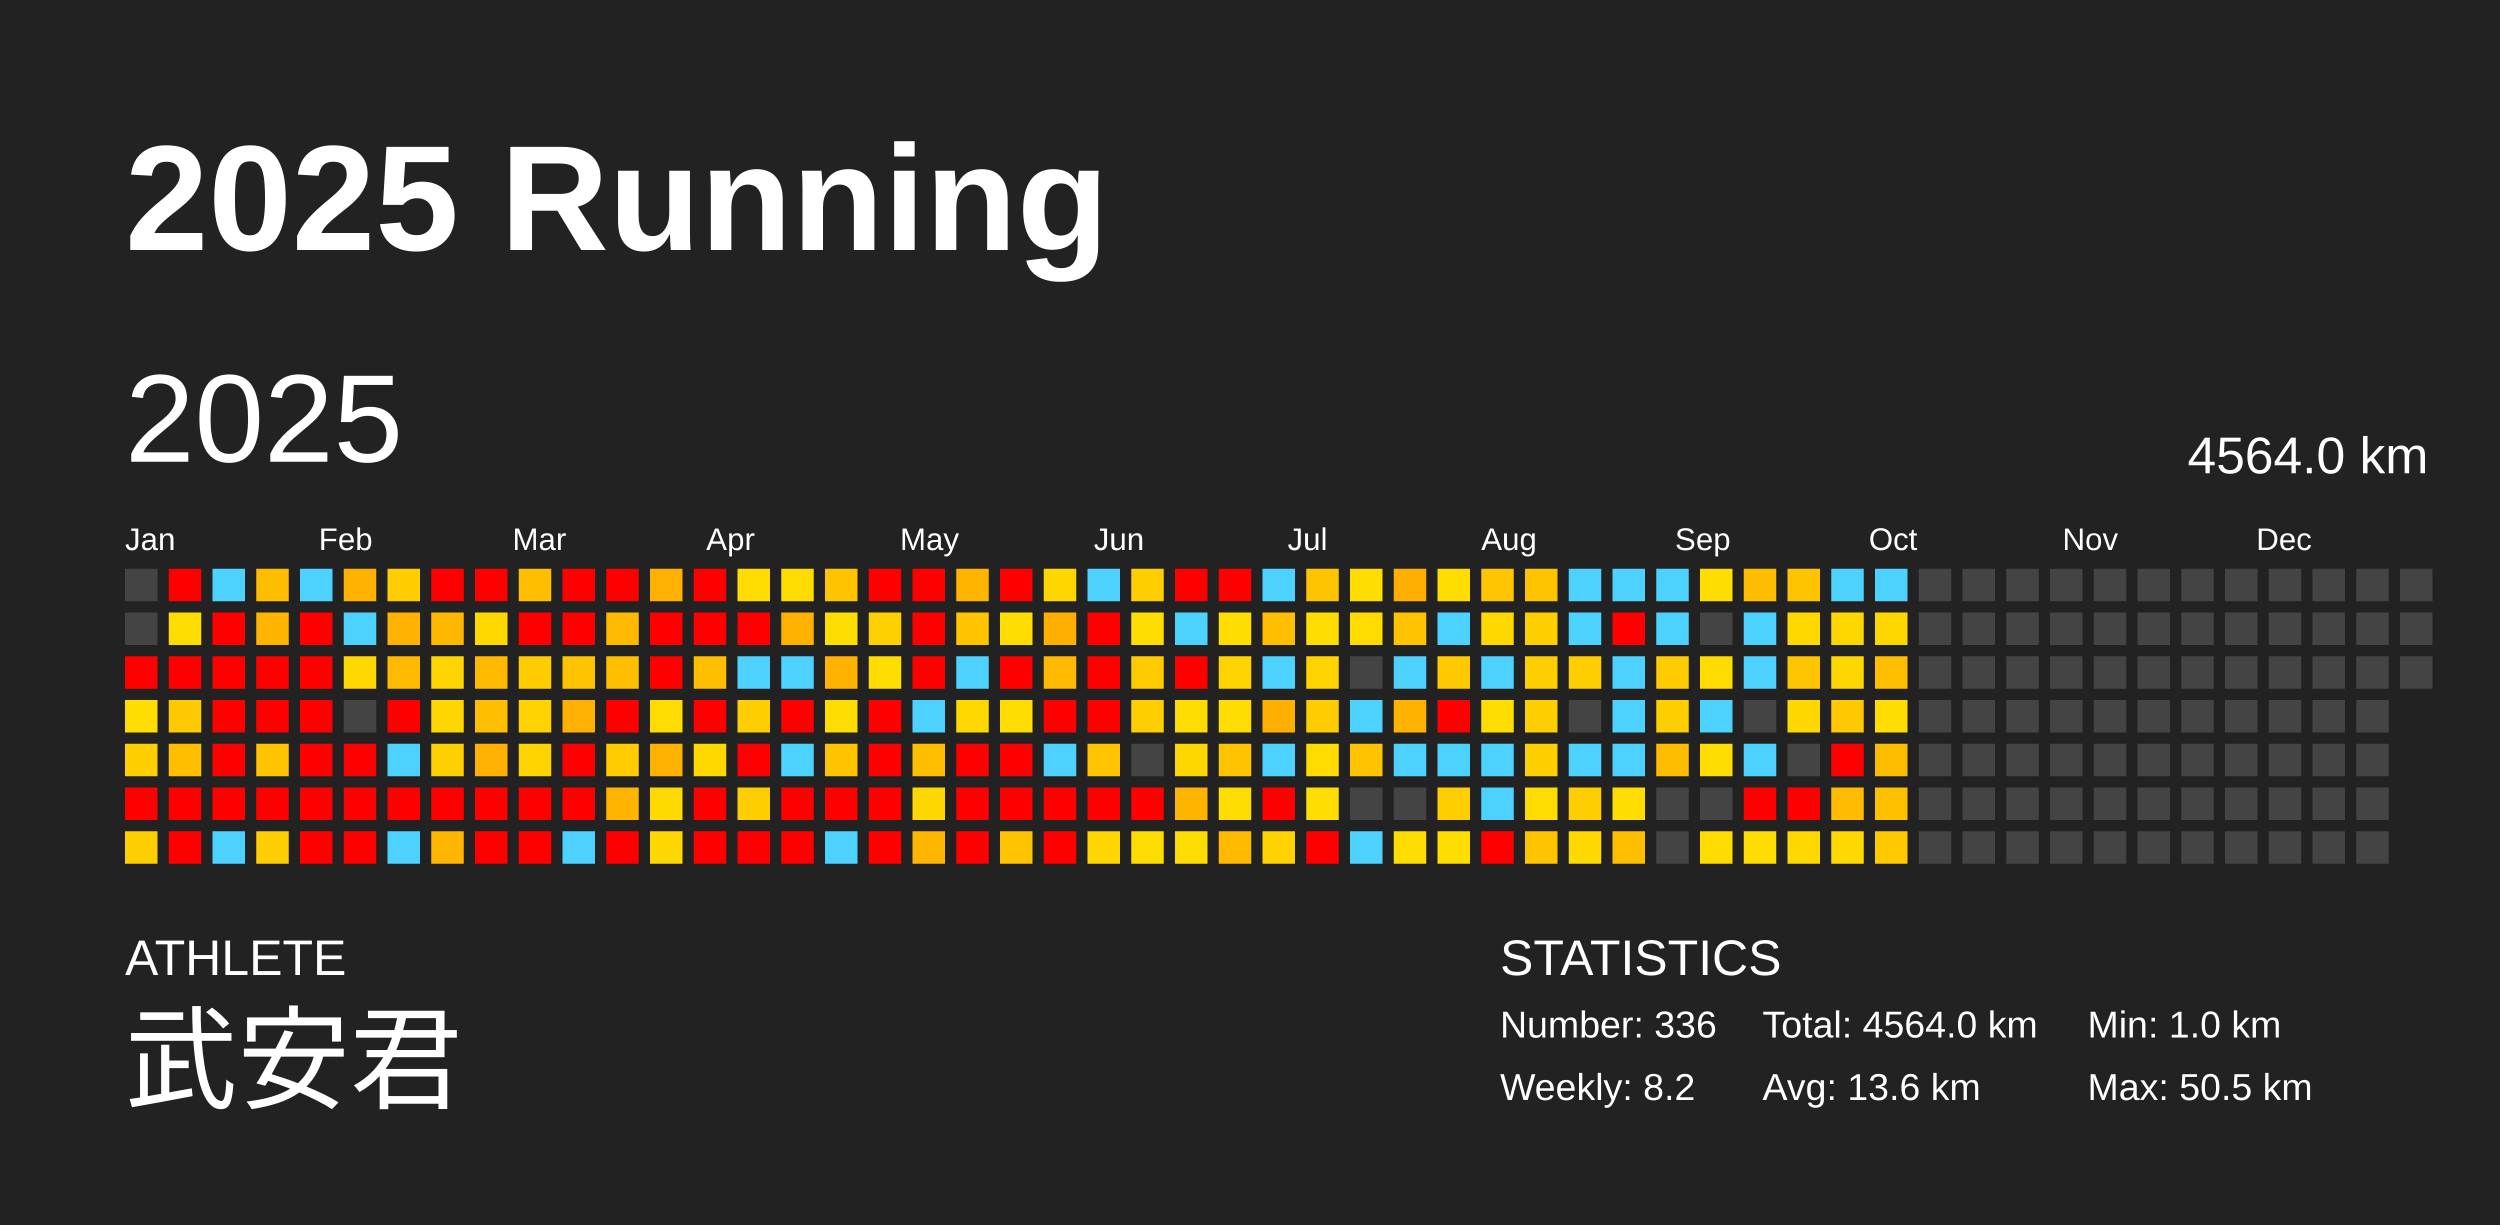
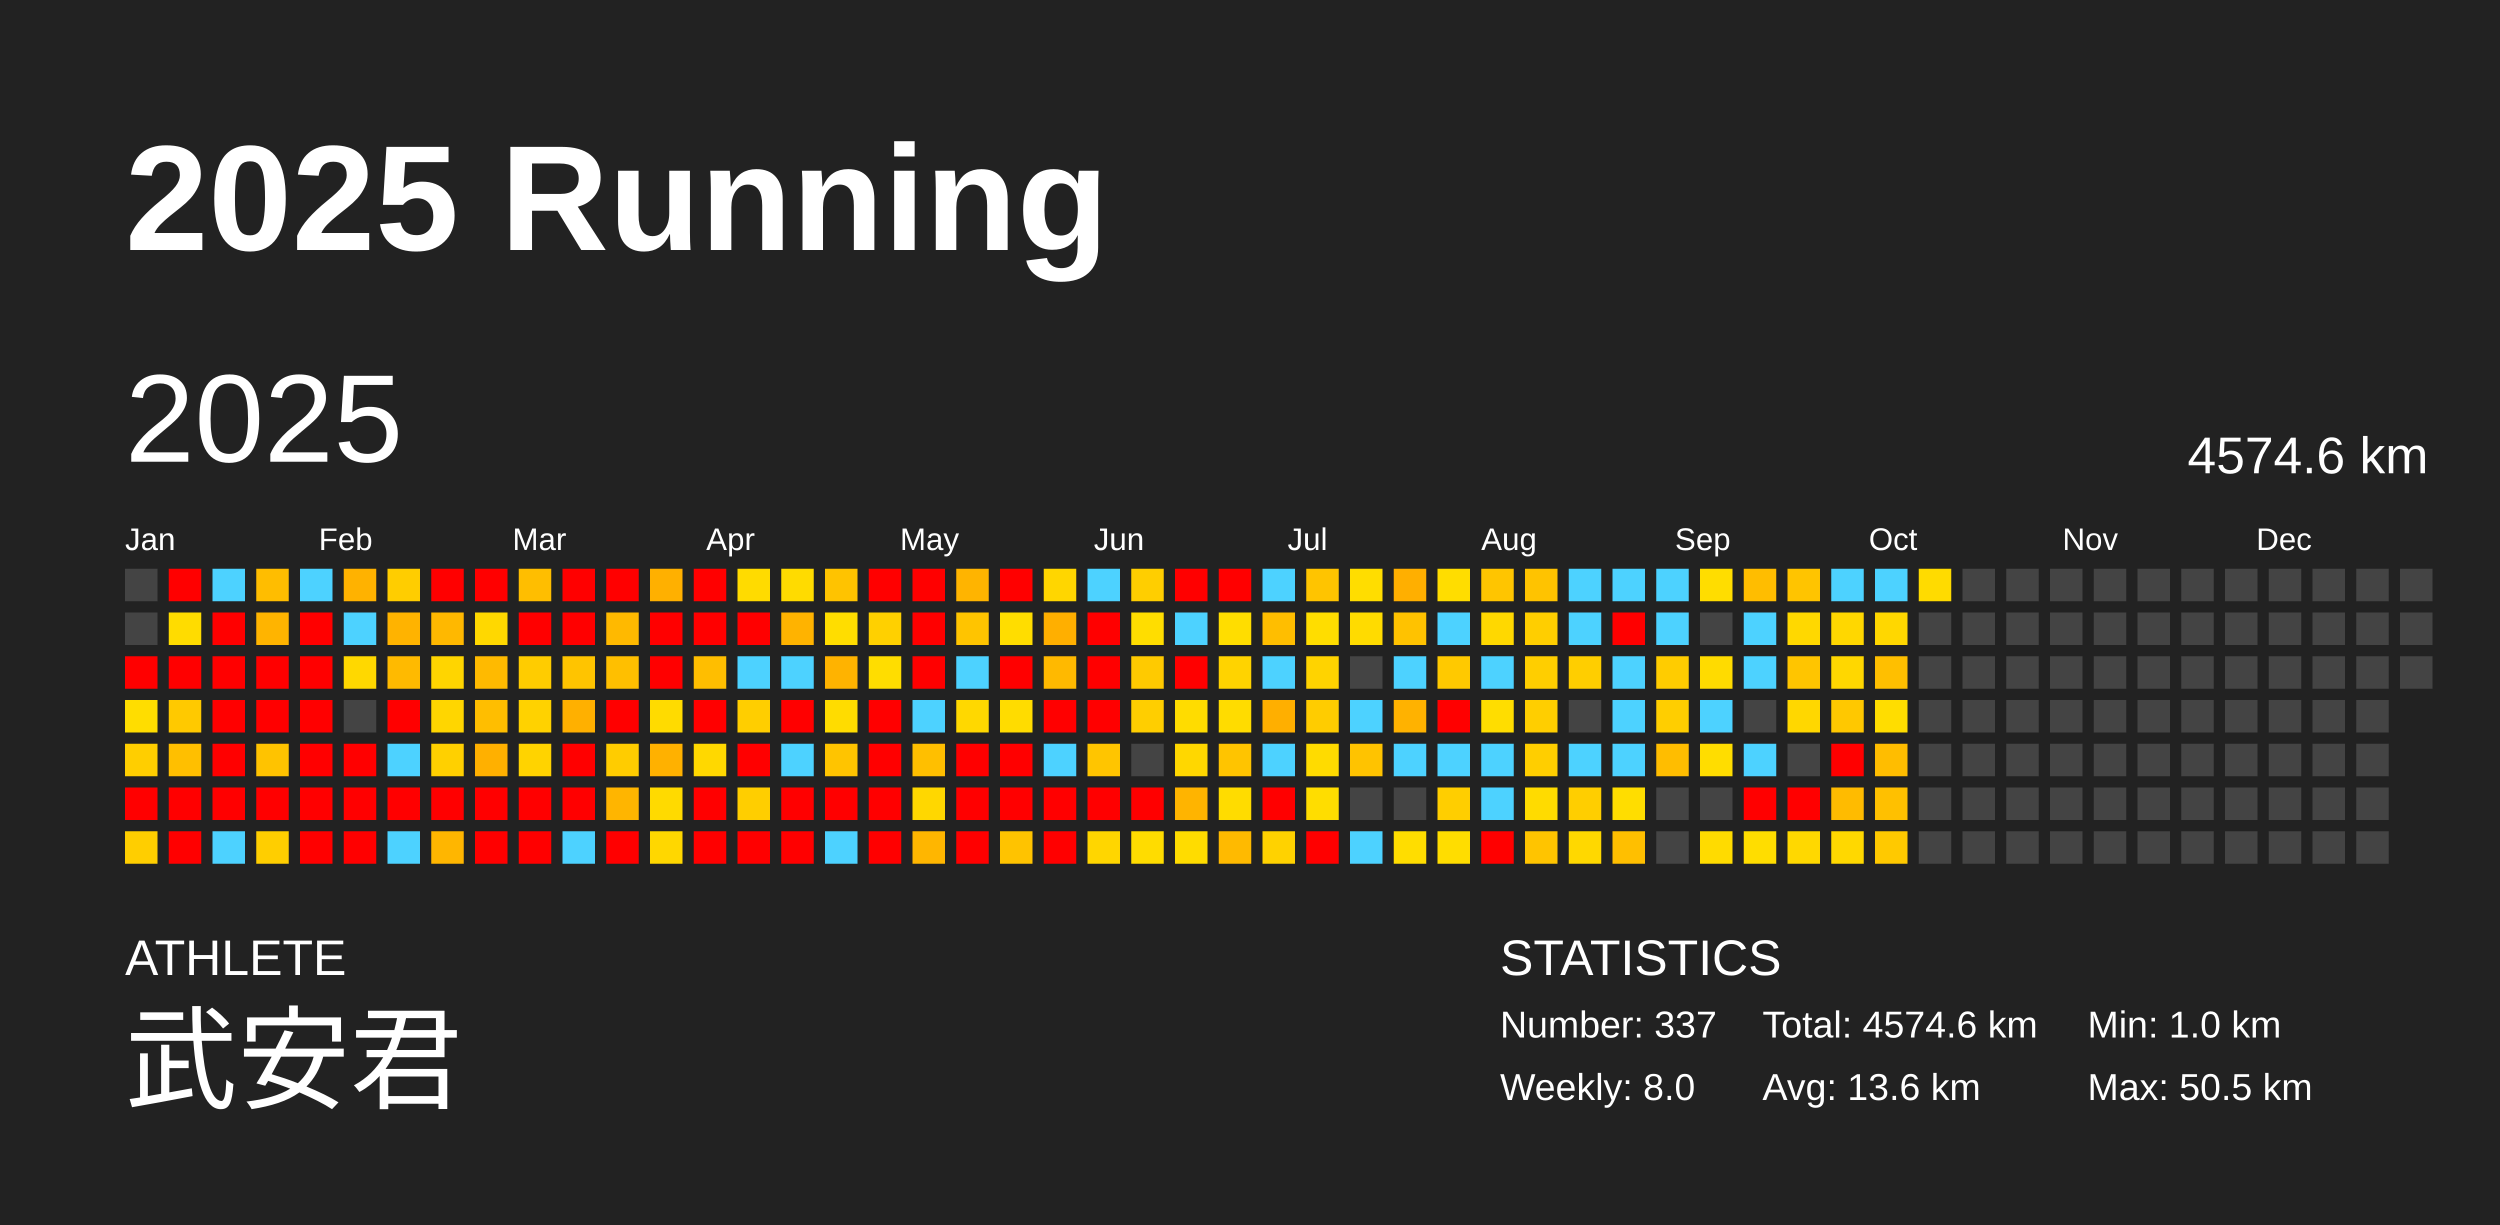
<svg xmlns="http://www.w3.org/2000/svg" baseProfile="full" height="98mm" version="1.1" viewBox="0,0,200,98" width="200mm">
  <defs />
  <rect fill="#222222" height="98" width="200" x="0" y="0" />
  <text fill="#FFFFFF" style="font-size:12px; font-family:Arial; font-weight:bold;" x="10" y="20">2025 Running</text>
  <text fill="#FFFFFF" style="font-size:4px; font-family:Arial" x="10" y="78">ATHLETE</text>
  <text fill="#FFFFFF" style="font-size:9px; font-family:Arial" x="10" y="88">武安君</text>
  <text fill="#FFFFFF" style="font-size:4px; font-family:Arial" x="120" y="78">STATISTICS</text>
-   <text fill="#FFFFFF" style="font-size:3px; font-family:Arial" x="120" y="83">Number: 336</text>
-   <text fill="#FFFFFF" style="font-size:3px; font-family:Arial" x="120" y="88">Weekly: 8.2</text>
-   <text fill="#FFFFFF" style="font-size:3px; font-family:Arial" x="141" y="83">Total: 4564.0 km</text>
+   <text fill="#FFFFFF" style="font-size:3px; font-family:Arial" x="120" y="83">Number: 337</text>
+   <text fill="#FFFFFF" style="font-size:3px; font-family:Arial" x="120" y="88">Weekly: 8.0</text>
+   <text fill="#FFFFFF" style="font-size:3px; font-family:Arial" x="141" y="83">Total: 4574.6 km</text>
  <text fill="#FFFFFF" style="font-size:3px; font-family:Arial" x="141" y="88">Avg: 13.6 km</text>
  <text fill="#FFFFFF" style="font-size:3px; font-family:Arial" x="167" y="83">Min: 1.0 km</text>
  <text fill="#FFFFFF" style="font-size:3px; font-family:Arial" x="167" y="88">Max: 50.5 km</text>
  <text dominant-baseline="hanging" fill="#FFFFFF" style="font-size:10.0px; font-family:Arial;" x="10" y="30">2025</text>
-   <text dominant-baseline="hanging" fill="#FFFFFF" style="font-size:4.125px; font-family:Arial;" x="175" y="35">4564.0 km</text>
+   <text dominant-baseline="hanging" fill="#FFFFFF" style="font-size:4.125px; font-family:Arial;" x="175" y="35">4574.6 km</text>
  <text fill="#FFFFFF" style="font-size:2.5px; font-family:Arial" x="10.0" y="44">Jan</text>
  <text fill="#FFFFFF" style="font-size:2.5px; font-family:Arial" x="25.5" y="44">Feb</text>
  <text fill="#FFFFFF" style="font-size:2.5px; font-family:Arial" x="41.0" y="44">Mar</text>
  <text fill="#FFFFFF" style="font-size:2.5px; font-family:Arial" x="56.5" y="44">Apr</text>
  <text fill="#FFFFFF" style="font-size:2.5px; font-family:Arial" x="72.0" y="44">May</text>
  <text fill="#FFFFFF" style="font-size:2.5px; font-family:Arial" x="87.5" y="44">Jun</text>
  <text fill="#FFFFFF" style="font-size:2.5px; font-family:Arial" x="103.0" y="44">Jul</text>
  <text fill="#FFFFFF" style="font-size:2.5px; font-family:Arial" x="118.5" y="44">Aug</text>
  <text fill="#FFFFFF" style="font-size:2.5px; font-family:Arial" x="134.0" y="44">Sep</text>
  <text fill="#FFFFFF" style="font-size:2.5px; font-family:Arial" x="149.5" y="44">Oct</text>
  <text fill="#FFFFFF" style="font-size:2.5px; font-family:Arial" x="165.0" y="44">Nov</text>
  <text fill="#FFFFFF" style="font-size:2.5px; font-family:Arial" x="180.5" y="44">Dec</text>
  <rect fill="#444444" height="2.6" width="2.6" x="10.0" y="45.5" />
  <rect fill="#444444" height="2.6" width="2.6" x="10.0" y="49.0" />
  <rect fill="red" height="2.6" width="2.6" x="10.0" y="52.5" />
  <rect fill="#ffdd00" height="2.6" width="2.6" x="10.0" y="56.0" />
  <rect fill="#ffce00" height="2.6" width="2.6" x="10.0" y="59.5" />
  <rect fill="red" height="2.6" width="2.6" x="10.0" y="63.0" />
  <rect fill="#ffce00" height="2.6" width="2.6" x="10.0" y="66.5" />
  <rect fill="red" height="2.6" width="2.6" x="13.5" y="45.5" />
  <rect fill="#ffdc00" height="2.6" width="2.6" x="13.5" y="49.0" />
  <rect fill="red" height="2.6" width="2.6" x="13.5" y="52.5" />
  <rect fill="#ffc900" height="2.6" width="2.6" x="13.5" y="56.0" />
  <rect fill="#ffbf00" height="2.6" width="2.6" x="13.5" y="59.5" />
  <rect fill="red" height="2.6" width="2.6" x="13.5" y="63.0" />
  <rect fill="red" height="2.6" width="2.6" x="13.5" y="66.5" />
  <rect fill="#4dd2ff" height="2.6" width="2.6" x="17.0" y="45.5" />
  <rect fill="red" height="2.6" width="2.6" x="17.0" y="49.0" />
  <rect fill="red" height="2.6" width="2.6" x="17.0" y="52.5" />
  <rect fill="red" height="2.6" width="2.6" x="17.0" y="56.0" />
  <rect fill="red" height="2.6" width="2.6" x="17.0" y="59.5" />
  <rect fill="red" height="2.6" width="2.6" x="17.0" y="63.0" />
  <rect fill="#4dd2ff" height="2.6" width="2.6" x="17.0" y="66.5" />
  <rect fill="#ffbd00" height="2.6" width="2.6" x="20.5" y="45.5" />
  <rect fill="#ffb400" height="2.6" width="2.6" x="20.5" y="49.0" />
  <rect fill="red" height="2.6" width="2.6" x="20.5" y="52.5" />
  <rect fill="red" height="2.6" width="2.6" x="20.5" y="56.0" />
  <rect fill="#ffc300" height="2.6" width="2.6" x="20.5" y="59.5" />
  <rect fill="red" height="2.6" width="2.6" x="20.5" y="63.0" />
  <rect fill="#ffce00" height="2.6" width="2.6" x="20.5" y="66.5" />
  <rect fill="#4dd2ff" height="2.6" width="2.6" x="24.0" y="45.5" />
  <rect fill="red" height="2.6" width="2.6" x="24.0" y="49.0" />
  <rect fill="red" height="2.6" width="2.6" x="24.0" y="52.5" />
  <rect fill="red" height="2.6" width="2.6" x="24.0" y="56.0" />
  <rect fill="red" height="2.6" width="2.6" x="24.0" y="59.5" />
  <rect fill="red" height="2.6" width="2.6" x="24.0" y="63.0" />
  <rect fill="red" height="2.6" width="2.6" x="24.0" y="66.5" />
  <rect fill="#ffb200" height="2.6" width="2.6" x="27.5" y="45.5" />
  <rect fill="#4dd2ff" height="2.6" width="2.6" x="27.5" y="49.0" />
  <rect fill="#ffd800" height="2.6" width="2.6" x="27.5" y="52.5" />
  <rect fill="#444444" height="2.6" width="2.6" x="27.5" y="56.0" />
  <rect fill="red" height="2.6" width="2.6" x="27.5" y="59.5" />
  <rect fill="red" height="2.6" width="2.6" x="27.5" y="63.0" />
  <rect fill="red" height="2.6" width="2.6" x="27.5" y="66.5" />
  <rect fill="#ffcd00" height="2.6" width="2.6" x="31.0" y="45.5" />
  <rect fill="#ffb300" height="2.6" width="2.6" x="31.0" y="49.0" />
  <rect fill="#ffba00" height="2.6" width="2.6" x="31.0" y="52.5" />
  <rect fill="red" height="2.6" width="2.6" x="31.0" y="56.0" />
  <rect fill="#4dd2ff" height="2.6" width="2.6" x="31.0" y="59.5" />
  <rect fill="red" height="2.6" width="2.6" x="31.0" y="63.0" />
  <rect fill="#4dd2ff" height="2.6" width="2.6" x="31.0" y="66.5" />
  <rect fill="red" height="2.6" width="2.6" x="34.5" y="45.5" />
  <rect fill="#ffb800" height="2.6" width="2.6" x="34.5" y="49.0" />
  <rect fill="#ffd500" height="2.6" width="2.6" x="34.5" y="52.5" />
  <rect fill="#ffd600" height="2.6" width="2.6" x="34.5" y="56.0" />
  <rect fill="#ffd000" height="2.6" width="2.6" x="34.5" y="59.5" />
  <rect fill="red" height="2.6" width="2.6" x="34.5" y="63.0" />
  <rect fill="#ffb600" height="2.6" width="2.6" x="34.5" y="66.5" />
  <rect fill="red" height="2.6" width="2.6" x="38.0" y="45.5" />
  <rect fill="#ffd800" height="2.6" width="2.6" x="38.0" y="49.0" />
  <rect fill="#ffba00" height="2.6" width="2.6" x="38.0" y="52.5" />
  <rect fill="#ffbe00" height="2.6" width="2.6" x="38.0" y="56.0" />
  <rect fill="#ffb000" height="2.6" width="2.6" x="38.0" y="59.5" />
  <rect fill="red" height="2.6" width="2.6" x="38.0" y="63.0" />
  <rect fill="red" height="2.6" width="2.6" x="38.0" y="66.5" />
  <rect fill="#ffbe00" height="2.6" width="2.6" x="41.5" y="45.5" />
  <rect fill="red" height="2.6" width="2.6" x="41.5" y="49.0" />
  <rect fill="#ffcc00" height="2.6" width="2.6" x="41.5" y="52.5" />
  <rect fill="#ffd200" height="2.6" width="2.6" x="41.5" y="56.0" />
  <rect fill="#ffd300" height="2.6" width="2.6" x="41.5" y="59.5" />
  <rect fill="red" height="2.6" width="2.6" x="41.5" y="63.0" />
  <rect fill="red" height="2.6" width="2.6" x="41.5" y="66.5" />
  <rect fill="red" height="2.6" width="2.6" x="45.0" y="45.5" />
  <rect fill="red" height="2.6" width="2.6" x="45.0" y="49.0" />
  <rect fill="#ffc400" height="2.6" width="2.6" x="45.0" y="52.5" />
  <rect fill="#ffb000" height="2.6" width="2.6" x="45.0" y="56.0" />
  <rect fill="red" height="2.6" width="2.6" x="45.0" y="59.5" />
  <rect fill="red" height="2.6" width="2.6" x="45.0" y="63.0" />
  <rect fill="#4dd2ff" height="2.6" width="2.6" x="45.0" y="66.5" />
  <rect fill="red" height="2.6" width="2.6" x="48.5" y="45.5" />
  <rect fill="#ffb900" height="2.6" width="2.6" x="48.5" y="49.0" />
  <rect fill="#ffbf00" height="2.6" width="2.6" x="48.5" y="52.5" />
  <rect fill="red" height="2.6" width="2.6" x="48.5" y="56.0" />
  <rect fill="#ffcc00" height="2.6" width="2.6" x="48.5" y="59.5" />
  <rect fill="#ffb500" height="2.6" width="2.6" x="48.5" y="63.0" />
  <rect fill="red" height="2.6" width="2.6" x="48.5" y="66.5" />
  <rect fill="#ffb000" height="2.6" width="2.6" x="52.0" y="45.5" />
  <rect fill="red" height="2.6" width="2.6" x="52.0" y="49.0" />
  <rect fill="red" height="2.6" width="2.6" x="52.0" y="52.5" />
  <rect fill="#ffdb00" height="2.6" width="2.6" x="52.0" y="56.0" />
  <rect fill="#ffb100" height="2.6" width="2.6" x="52.0" y="59.5" />
  <rect fill="#ffda00" height="2.6" width="2.6" x="52.0" y="63.0" />
  <rect fill="#ffd700" height="2.6" width="2.6" x="52.0" y="66.5" />
  <rect fill="red" height="2.6" width="2.6" x="55.5" y="45.5" />
  <rect fill="red" height="2.6" width="2.6" x="55.5" y="49.0" />
  <rect fill="#ffbe00" height="2.6" width="2.6" x="55.5" y="52.5" />
  <rect fill="red" height="2.6" width="2.6" x="55.5" y="56.0" />
  <rect fill="#ffd800" height="2.6" width="2.6" x="55.5" y="59.5" />
  <rect fill="red" height="2.6" width="2.6" x="55.5" y="63.0" />
  <rect fill="red" height="2.6" width="2.6" x="55.5" y="66.5" />
  <rect fill="#ffdb00" height="2.6" width="2.6" x="59.0" y="45.5" />
  <rect fill="red" height="2.6" width="2.6" x="59.0" y="49.0" />
  <rect fill="#4dd2ff" height="2.6" width="2.6" x="59.0" y="52.5" />
  <rect fill="#ffce00" height="2.6" width="2.6" x="59.0" y="56.0" />
  <rect fill="red" height="2.6" width="2.6" x="59.0" y="59.5" />
  <rect fill="#ffce00" height="2.6" width="2.6" x="59.0" y="63.0" />
  <rect fill="red" height="2.6" width="2.6" x="59.0" y="66.5" />
  <rect fill="#ffdb00" height="2.6" width="2.6" x="62.5" y="45.5" />
  <rect fill="#ffb300" height="2.6" width="2.6" x="62.5" y="49.0" />
  <rect fill="#4dd2ff" height="2.6" width="2.6" x="62.5" y="52.5" />
  <rect fill="red" height="2.6" width="2.6" x="62.5" y="56.0" />
  <rect fill="#4dd2ff" height="2.6" width="2.6" x="62.5" y="59.5" />
  <rect fill="red" height="2.6" width="2.6" x="62.5" y="63.0" />
  <rect fill="red" height="2.6" width="2.6" x="62.5" y="66.5" />
  <rect fill="#ffc300" height="2.6" width="2.6" x="66.0" y="45.5" />
  <rect fill="#ffdd00" height="2.6" width="2.6" x="66.0" y="49.0" />
  <rect fill="#ffb300" height="2.6" width="2.6" x="66.0" y="52.5" />
  <rect fill="#ffdc00" height="2.6" width="2.6" x="66.0" y="56.0" />
  <rect fill="#ffc400" height="2.6" width="2.6" x="66.0" y="59.5" />
  <rect fill="red" height="2.6" width="2.6" x="66.0" y="63.0" />
  <rect fill="#4dd2ff" height="2.6" width="2.6" x="66.0" y="66.5" />
  <rect fill="red" height="2.6" width="2.6" x="69.5" y="45.5" />
  <rect fill="#ffd000" height="2.6" width="2.6" x="69.5" y="49.0" />
  <rect fill="#ffdd00" height="2.6" width="2.6" x="69.5" y="52.5" />
  <rect fill="red" height="2.6" width="2.6" x="69.5" y="56.0" />
  <rect fill="red" height="2.6" width="2.6" x="69.5" y="59.5" />
  <rect fill="red" height="2.6" width="2.6" x="69.5" y="63.0" />
  <rect fill="red" height="2.6" width="2.6" x="69.5" y="66.5" />
  <rect fill="red" height="2.6" width="2.6" x="73.0" y="45.5" />
  <rect fill="red" height="2.6" width="2.6" x="73.0" y="49.0" />
  <rect fill="red" height="2.6" width="2.6" x="73.0" y="52.5" />
  <rect fill="#4dd2ff" height="2.6" width="2.6" x="73.0" y="56.0" />
  <rect fill="#ffbf00" height="2.6" width="2.6" x="73.0" y="59.5" />
  <rect fill="#ffd700" height="2.6" width="2.6" x="73.0" y="63.0" />
  <rect fill="#ffb600" height="2.6" width="2.6" x="73.0" y="66.5" />
  <rect fill="#ffb400" height="2.6" width="2.6" x="76.5" y="45.5" />
  <rect fill="#ffc400" height="2.6" width="2.6" x="76.5" y="49.0" />
  <rect fill="#4dd2ff" height="2.6" width="2.6" x="76.5" y="52.5" />
  <rect fill="#ffd800" height="2.6" width="2.6" x="76.5" y="56.0" />
  <rect fill="red" height="2.6" width="2.6" x="76.5" y="59.5" />
  <rect fill="red" height="2.6" width="2.6" x="76.5" y="63.0" />
  <rect fill="red" height="2.6" width="2.6" x="76.5" y="66.5" />
  <rect fill="red" height="2.6" width="2.6" x="80.0" y="45.5" />
  <rect fill="#ffdd00" height="2.6" width="2.6" x="80.0" y="49.0" />
  <rect fill="red" height="2.6" width="2.6" x="80.0" y="52.5" />
  <rect fill="#ffdc00" height="2.6" width="2.6" x="80.0" y="56.0" />
  <rect fill="red" height="2.6" width="2.6" x="80.0" y="59.5" />
  <rect fill="red" height="2.6" width="2.6" x="80.0" y="63.0" />
  <rect fill="#ffc300" height="2.6" width="2.6" x="80.0" y="66.5" />
  <rect fill="#ffd600" height="2.6" width="2.6" x="83.5" y="45.5" />
  <rect fill="#ffaf00" height="2.6" width="2.6" x="83.5" y="49.0" />
  <rect fill="#ffb900" height="2.6" width="2.6" x="83.5" y="52.5" />
  <rect fill="red" height="2.6" width="2.6" x="83.5" y="56.0" />
  <rect fill="#4dd2ff" height="2.6" width="2.6" x="83.5" y="59.5" />
  <rect fill="red" height="2.6" width="2.6" x="83.5" y="63.0" />
  <rect fill="red" height="2.6" width="2.6" x="83.5" y="66.5" />
  <rect fill="#4dd2ff" height="2.6" width="2.6" x="87.0" y="45.5" />
  <rect fill="red" height="2.6" width="2.6" x="87.0" y="49.0" />
  <rect fill="red" height="2.6" width="2.6" x="87.0" y="52.5" />
  <rect fill="red" height="2.6" width="2.6" x="87.0" y="56.0" />
  <rect fill="#ffc500" height="2.6" width="2.6" x="87.0" y="59.5" />
  <rect fill="red" height="2.6" width="2.6" x="87.0" y="63.0" />
  <rect fill="#ffd600" height="2.6" width="2.6" x="87.0" y="66.5" />
  <rect fill="#ffce00" height="2.6" width="2.6" x="90.5" y="45.5" />
  <rect fill="#ffdd00" height="2.6" width="2.6" x="90.5" y="49.0" />
  <rect fill="#ffca00" height="2.6" width="2.6" x="90.5" y="52.5" />
  <rect fill="#ffce00" height="2.6" width="2.6" x="90.5" y="56.0" />
  <rect fill="#444444" height="2.6" width="2.6" x="90.5" y="59.5" />
  <rect fill="red" height="2.6" width="2.6" x="90.5" y="63.0" />
  <rect fill="#ffdc00" height="2.6" width="2.6" x="90.5" y="66.5" />
  <rect fill="red" height="2.6" width="2.6" x="94.0" y="45.5" />
  <rect fill="#4dd2ff" height="2.6" width="2.6" x="94.0" y="49.0" />
  <rect fill="red" height="2.6" width="2.6" x="94.0" y="52.5" />
  <rect fill="#ffdc00" height="2.6" width="2.6" x="94.0" y="56.0" />
  <rect fill="#ffd700" height="2.6" width="2.6" x="94.0" y="59.5" />
  <rect fill="#ffb400" height="2.6" width="2.6" x="94.0" y="63.0" />
  <rect fill="#ffdc00" height="2.6" width="2.6" x="94.0" y="66.5" />
  <rect fill="red" height="2.6" width="2.6" x="97.5" y="45.5" />
  <rect fill="#ffdd00" height="2.6" width="2.6" x="97.5" y="49.0" />
  <rect fill="#ffd300" height="2.6" width="2.6" x="97.5" y="52.5" />
  <rect fill="#ffdc00" height="2.6" width="2.6" x="97.5" y="56.0" />
  <rect fill="#ffc400" height="2.6" width="2.6" x="97.5" y="59.5" />
  <rect fill="#ffdc00" height="2.6" width="2.6" x="97.5" y="63.0" />
  <rect fill="#ffba00" height="2.6" width="2.6" x="97.5" y="66.5" />
  <rect fill="#4dd2ff" height="2.6" width="2.6" x="101.0" y="45.5" />
  <rect fill="#ffbe00" height="2.6" width="2.6" x="101.0" y="49.0" />
  <rect fill="#4dd2ff" height="2.6" width="2.6" x="101.0" y="52.5" />
  <rect fill="#ffaf00" height="2.6" width="2.6" x="101.0" y="56.0" />
  <rect fill="#4dd2ff" height="2.6" width="2.6" x="101.0" y="59.5" />
  <rect fill="red" height="2.6" width="2.6" x="101.0" y="63.0" />
  <rect fill="#ffd200" height="2.6" width="2.6" x="101.0" y="66.5" />
  <rect fill="#ffc400" height="2.6" width="2.6" x="104.5" y="45.5" />
  <rect fill="#ffdd00" height="2.6" width="2.6" x="104.5" y="49.0" />
  <rect fill="#ffd300" height="2.6" width="2.6" x="104.5" y="52.5" />
  <rect fill="#ffcc00" height="2.6" width="2.6" x="104.5" y="56.0" />
  <rect fill="#ffdb00" height="2.6" width="2.6" x="104.5" y="59.5" />
  <rect fill="#ffdd00" height="2.6" width="2.6" x="104.5" y="63.0" />
  <rect fill="red" height="2.6" width="2.6" x="104.5" y="66.5" />
  <rect fill="#ffdd00" height="2.6" width="2.6" x="108.0" y="45.5" />
  <rect fill="#ffdb00" height="2.6" width="2.6" x="108.0" y="49.0" />
  <rect fill="#444444" height="2.6" width="2.6" x="108.0" y="52.5" />
  <rect fill="#4dd2ff" height="2.6" width="2.6" x="108.0" y="56.0" />
  <rect fill="#ffc300" height="2.6" width="2.6" x="108.0" y="59.5" />
  <rect fill="#444444" height="2.6" width="2.6" x="108.0" y="63.0" />
  <rect fill="#4dd2ff" height="2.6" width="2.6" x="108.0" y="66.5" />
  <rect fill="#ffaf00" height="2.6" width="2.6" x="111.5" y="45.5" />
  <rect fill="#ffc200" height="2.6" width="2.6" x="111.5" y="49.0" />
  <rect fill="#4dd2ff" height="2.6" width="2.6" x="111.5" y="52.5" />
  <rect fill="#ffb200" height="2.6" width="2.6" x="111.5" y="56.0" />
  <rect fill="#4dd2ff" height="2.6" width="2.6" x="111.5" y="59.5" />
  <rect fill="#444444" height="2.6" width="2.6" x="111.5" y="63.0" />
  <rect fill="#ffdd00" height="2.6" width="2.6" x="111.5" y="66.5" />
  <rect fill="#ffdd00" height="2.6" width="2.6" x="115.0" y="45.5" />
  <rect fill="#4dd2ff" height="2.6" width="2.6" x="115.0" y="49.0" />
  <rect fill="#ffc900" height="2.6" width="2.6" x="115.0" y="52.5" />
  <rect fill="red" height="2.6" width="2.6" x="115.0" y="56.0" />
  <rect fill="#4dd2ff" height="2.6" width="2.6" x="115.0" y="59.5" />
  <rect fill="#ffce00" height="2.6" width="2.6" x="115.0" y="63.0" />
  <rect fill="#ffdd00" height="2.6" width="2.6" x="115.0" y="66.5" />
  <rect fill="#ffc500" height="2.6" width="2.6" x="118.5" y="45.5" />
  <rect fill="#ffd800" height="2.6" width="2.6" x="118.5" y="49.0" />
  <rect fill="#4dd2ff" height="2.6" width="2.6" x="118.5" y="52.5" />
  <rect fill="#ffdd00" height="2.6" width="2.6" x="118.5" y="56.0" />
  <rect fill="#4dd2ff" height="2.6" width="2.6" x="118.5" y="59.5" />
  <rect fill="#4dd2ff" height="2.6" width="2.6" x="118.5" y="63.0" />
  <rect fill="red" height="2.6" width="2.6" x="118.5" y="66.5" />
  <rect fill="#ffc300" height="2.6" width="2.6" x="122.0" y="45.5" />
  <rect fill="#ffce00" height="2.6" width="2.6" x="122.0" y="49.0" />
  <rect fill="#ffce00" height="2.6" width="2.6" x="122.0" y="52.5" />
  <rect fill="#ffce00" height="2.6" width="2.6" x="122.0" y="56.0" />
  <rect fill="#ffce00" height="2.6" width="2.6" x="122.0" y="59.5" />
  <rect fill="#ffdb00" height="2.6" width="2.6" x="122.0" y="63.0" />
  <rect fill="#ffc400" height="2.6" width="2.6" x="122.0" y="66.5" />
  <rect fill="#4dd2ff" height="2.6" width="2.6" x="125.5" y="45.5" />
  <rect fill="#4dd2ff" height="2.6" width="2.6" x="125.5" y="49.0" />
  <rect fill="#ffce00" height="2.6" width="2.6" x="125.5" y="52.5" />
  <rect fill="#444444" height="2.6" width="2.6" x="125.5" y="56.0" />
  <rect fill="#4dd2ff" height="2.6" width="2.6" x="125.5" y="59.5" />
  <rect fill="#ffce00" height="2.6" width="2.6" x="125.5" y="63.0" />
  <rect fill="#ffd800" height="2.6" width="2.6" x="125.5" y="66.5" />
  <rect fill="#4dd2ff" height="2.6" width="2.6" x="129.0" y="45.5" />
  <rect fill="red" height="2.6" width="2.6" x="129.0" y="49.0" />
  <rect fill="#4dd2ff" height="2.6" width="2.6" x="129.0" y="52.5" />
  <rect fill="#4dd2ff" height="2.6" width="2.6" x="129.0" y="56.0" />
  <rect fill="#4dd2ff" height="2.6" width="2.6" x="129.0" y="59.5" />
  <rect fill="#ffdd00" height="2.6" width="2.6" x="129.0" y="63.0" />
  <rect fill="#ffbf00" height="2.6" width="2.6" x="129.0" y="66.5" />
  <rect fill="#4dd2ff" height="2.6" width="2.6" x="132.5" y="45.5" />
  <rect fill="#4dd2ff" height="2.6" width="2.6" x="132.5" y="49.0" />
  <rect fill="#ffcc00" height="2.6" width="2.6" x="132.5" y="52.5" />
  <rect fill="#ffce00" height="2.6" width="2.6" x="132.5" y="56.0" />
  <rect fill="#ffbd00" height="2.6" width="2.6" x="132.5" y="59.5" />
  <rect fill="#444444" height="2.6" width="2.6" x="132.5" y="63.0" />
  <rect fill="#444444" height="2.6" width="2.6" x="132.5" y="66.5" />
  <rect fill="#ffdd00" height="2.6" width="2.6" x="136.0" y="45.5" />
  <rect fill="#444444" height="2.6" width="2.6" x="136.0" y="49.0" />
  <rect fill="#ffdb00" height="2.6" width="2.6" x="136.0" y="52.5" />
  <rect fill="#4dd2ff" height="2.6" width="2.6" x="136.0" y="56.0" />
  <rect fill="#ffdd00" height="2.6" width="2.6" x="136.0" y="59.5" />
  <rect fill="#444444" height="2.6" width="2.6" x="136.0" y="63.0" />
  <rect fill="#ffdb00" height="2.6" width="2.6" x="136.0" y="66.5" />
  <rect fill="#ffbd00" height="2.6" width="2.6" x="139.5" y="45.5" />
  <rect fill="#4dd2ff" height="2.6" width="2.6" x="139.5" y="49.0" />
  <rect fill="#4dd2ff" height="2.6" width="2.6" x="139.5" y="52.5" />
  <rect fill="#444444" height="2.6" width="2.6" x="139.5" y="56.0" />
  <rect fill="#4dd2ff" height="2.6" width="2.6" x="139.5" y="59.5" />
  <rect fill="red" height="2.6" width="2.6" x="139.5" y="63.0" />
  <rect fill="#ffdd00" height="2.6" width="2.6" x="139.5" y="66.5" />
  <rect fill="#ffc400" height="2.6" width="2.6" x="143.0" y="45.5" />
  <rect fill="#ffd800" height="2.6" width="2.6" x="143.0" y="49.0" />
  <rect fill="#ffc500" height="2.6" width="2.6" x="143.0" y="52.5" />
  <rect fill="#ffd700" height="2.6" width="2.6" x="143.0" y="56.0" />
  <rect fill="#444444" height="2.6" width="2.6" x="143.0" y="59.5" />
  <rect fill="red" height="2.6" width="2.6" x="143.0" y="63.0" />
  <rect fill="#ffd800" height="2.6" width="2.6" x="143.0" y="66.5" />
  <rect fill="#4dd2ff" height="2.6" width="2.6" x="146.5" y="45.5" />
  <rect fill="#ffd700" height="2.6" width="2.6" x="146.5" y="49.0" />
  <rect fill="#ffd700" height="2.6" width="2.6" x="146.5" y="52.5" />
  <rect fill="#ffc800" height="2.6" width="2.6" x="146.5" y="56.0" />
  <rect fill="red" height="2.6" width="2.6" x="146.5" y="59.5" />
  <rect fill="#ffbb00" height="2.6" width="2.6" x="146.5" y="63.0" />
  <rect fill="#ffd800" height="2.6" width="2.6" x="146.5" y="66.5" />
  <rect fill="#4dd2ff" height="2.6" width="2.6" x="150.0" y="45.5" />
  <rect fill="#ffd700" height="2.6" width="2.6" x="150.0" y="49.0" />
  <rect fill="#ffbf00" height="2.6" width="2.6" x="150.0" y="52.5" />
  <rect fill="#ffdd00" height="2.6" width="2.6" x="150.0" y="56.0" />
  <rect fill="#ffbd00" height="2.6" width="2.6" x="150.0" y="59.5" />
  <rect fill="#ffc000" height="2.6" width="2.6" x="150.0" y="63.0" />
  <rect fill="#ffc900" height="2.6" width="2.6" x="150.0" y="66.5" />
-   <rect fill="#444444" height="2.6" width="2.6" x="153.5" y="45.5" />
+   <rect fill="#ffdb00" height="2.6" width="2.6" x="153.5" y="45.5" />
  <rect fill="#444444" height="2.6" width="2.6" x="153.5" y="49.0" />
  <rect fill="#444444" height="2.6" width="2.6" x="153.5" y="52.5" />
  <rect fill="#444444" height="2.6" width="2.6" x="153.5" y="56.0" />
  <rect fill="#444444" height="2.6" width="2.6" x="153.5" y="59.5" />
  <rect fill="#444444" height="2.6" width="2.6" x="153.5" y="63.0" />
  <rect fill="#444444" height="2.6" width="2.6" x="153.5" y="66.5" />
  <rect fill="#444444" height="2.6" width="2.6" x="157.0" y="45.5" />
  <rect fill="#444444" height="2.6" width="2.6" x="157.0" y="49.0" />
  <rect fill="#444444" height="2.6" width="2.6" x="157.0" y="52.5" />
  <rect fill="#444444" height="2.6" width="2.6" x="157.0" y="56.0" />
  <rect fill="#444444" height="2.6" width="2.6" x="157.0" y="59.5" />
  <rect fill="#444444" height="2.6" width="2.6" x="157.0" y="63.0" />
  <rect fill="#444444" height="2.6" width="2.6" x="157.0" y="66.5" />
  <rect fill="#444444" height="2.6" width="2.6" x="160.5" y="45.5" />
  <rect fill="#444444" height="2.6" width="2.6" x="160.5" y="49.0" />
  <rect fill="#444444" height="2.6" width="2.6" x="160.5" y="52.5" />
  <rect fill="#444444" height="2.6" width="2.6" x="160.5" y="56.0" />
  <rect fill="#444444" height="2.6" width="2.6" x="160.5" y="59.5" />
  <rect fill="#444444" height="2.6" width="2.6" x="160.5" y="63.0" />
  <rect fill="#444444" height="2.6" width="2.6" x="160.5" y="66.5" />
  <rect fill="#444444" height="2.6" width="2.6" x="164.0" y="45.5" />
  <rect fill="#444444" height="2.6" width="2.6" x="164.0" y="49.0" />
  <rect fill="#444444" height="2.6" width="2.6" x="164.0" y="52.5" />
  <rect fill="#444444" height="2.6" width="2.6" x="164.0" y="56.0" />
  <rect fill="#444444" height="2.6" width="2.6" x="164.0" y="59.5" />
  <rect fill="#444444" height="2.6" width="2.6" x="164.0" y="63.0" />
  <rect fill="#444444" height="2.6" width="2.6" x="164.0" y="66.5" />
  <rect fill="#444444" height="2.6" width="2.6" x="167.5" y="45.5" />
  <rect fill="#444444" height="2.6" width="2.6" x="167.5" y="49.0" />
  <rect fill="#444444" height="2.6" width="2.6" x="167.5" y="52.5" />
  <rect fill="#444444" height="2.6" width="2.6" x="167.5" y="56.0" />
  <rect fill="#444444" height="2.6" width="2.6" x="167.5" y="59.5" />
  <rect fill="#444444" height="2.6" width="2.6" x="167.5" y="63.0" />
  <rect fill="#444444" height="2.6" width="2.6" x="167.5" y="66.5" />
  <rect fill="#444444" height="2.6" width="2.6" x="171.0" y="45.5" />
  <rect fill="#444444" height="2.6" width="2.6" x="171.0" y="49.0" />
  <rect fill="#444444" height="2.6" width="2.6" x="171.0" y="52.5" />
  <rect fill="#444444" height="2.6" width="2.6" x="171.0" y="56.0" />
  <rect fill="#444444" height="2.6" width="2.6" x="171.0" y="59.5" />
  <rect fill="#444444" height="2.6" width="2.6" x="171.0" y="63.0" />
  <rect fill="#444444" height="2.6" width="2.6" x="171.0" y="66.5" />
  <rect fill="#444444" height="2.6" width="2.6" x="174.5" y="45.5" />
  <rect fill="#444444" height="2.6" width="2.6" x="174.5" y="49.0" />
  <rect fill="#444444" height="2.6" width="2.6" x="174.5" y="52.5" />
  <rect fill="#444444" height="2.6" width="2.6" x="174.5" y="56.0" />
  <rect fill="#444444" height="2.6" width="2.6" x="174.5" y="59.5" />
  <rect fill="#444444" height="2.6" width="2.6" x="174.5" y="63.0" />
  <rect fill="#444444" height="2.6" width="2.6" x="174.5" y="66.5" />
  <rect fill="#444444" height="2.6" width="2.6" x="178.0" y="45.5" />
  <rect fill="#444444" height="2.6" width="2.6" x="178.0" y="49.0" />
  <rect fill="#444444" height="2.6" width="2.6" x="178.0" y="52.5" />
  <rect fill="#444444" height="2.6" width="2.6" x="178.0" y="56.0" />
  <rect fill="#444444" height="2.6" width="2.6" x="178.0" y="59.5" />
  <rect fill="#444444" height="2.6" width="2.6" x="178.0" y="63.0" />
  <rect fill="#444444" height="2.6" width="2.6" x="178.0" y="66.5" />
  <rect fill="#444444" height="2.6" width="2.6" x="181.5" y="45.5" />
  <rect fill="#444444" height="2.6" width="2.6" x="181.5" y="49.0" />
  <rect fill="#444444" height="2.6" width="2.6" x="181.5" y="52.5" />
  <rect fill="#444444" height="2.6" width="2.6" x="181.5" y="56.0" />
  <rect fill="#444444" height="2.6" width="2.6" x="181.5" y="59.5" />
  <rect fill="#444444" height="2.6" width="2.6" x="181.5" y="63.0" />
  <rect fill="#444444" height="2.6" width="2.6" x="181.5" y="66.5" />
  <rect fill="#444444" height="2.6" width="2.6" x="185.0" y="45.5" />
  <rect fill="#444444" height="2.6" width="2.6" x="185.0" y="49.0" />
  <rect fill="#444444" height="2.6" width="2.6" x="185.0" y="52.5" />
  <rect fill="#444444" height="2.6" width="2.6" x="185.0" y="56.0" />
  <rect fill="#444444" height="2.6" width="2.6" x="185.0" y="59.5" />
  <rect fill="#444444" height="2.6" width="2.6" x="185.0" y="63.0" />
  <rect fill="#444444" height="2.6" width="2.6" x="185.0" y="66.5" />
  <rect fill="#444444" height="2.6" width="2.6" x="188.5" y="45.5" />
  <rect fill="#444444" height="2.6" width="2.6" x="188.5" y="49.0" />
  <rect fill="#444444" height="2.6" width="2.6" x="188.5" y="52.5" />
  <rect fill="#444444" height="2.6" width="2.6" x="188.5" y="56.0" />
  <rect fill="#444444" height="2.6" width="2.6" x="188.5" y="59.5" />
  <rect fill="#444444" height="2.6" width="2.6" x="188.5" y="63.0" />
  <rect fill="#444444" height="2.6" width="2.6" x="188.5" y="66.5" />
  <rect fill="#444444" height="2.6" width="2.6" x="192.0" y="45.5" />
  <rect fill="#444444" height="2.6" width="2.6" x="192.0" y="49.0" />
  <rect fill="#444444" height="2.6" width="2.6" x="192.0" y="52.5" />
</svg>
